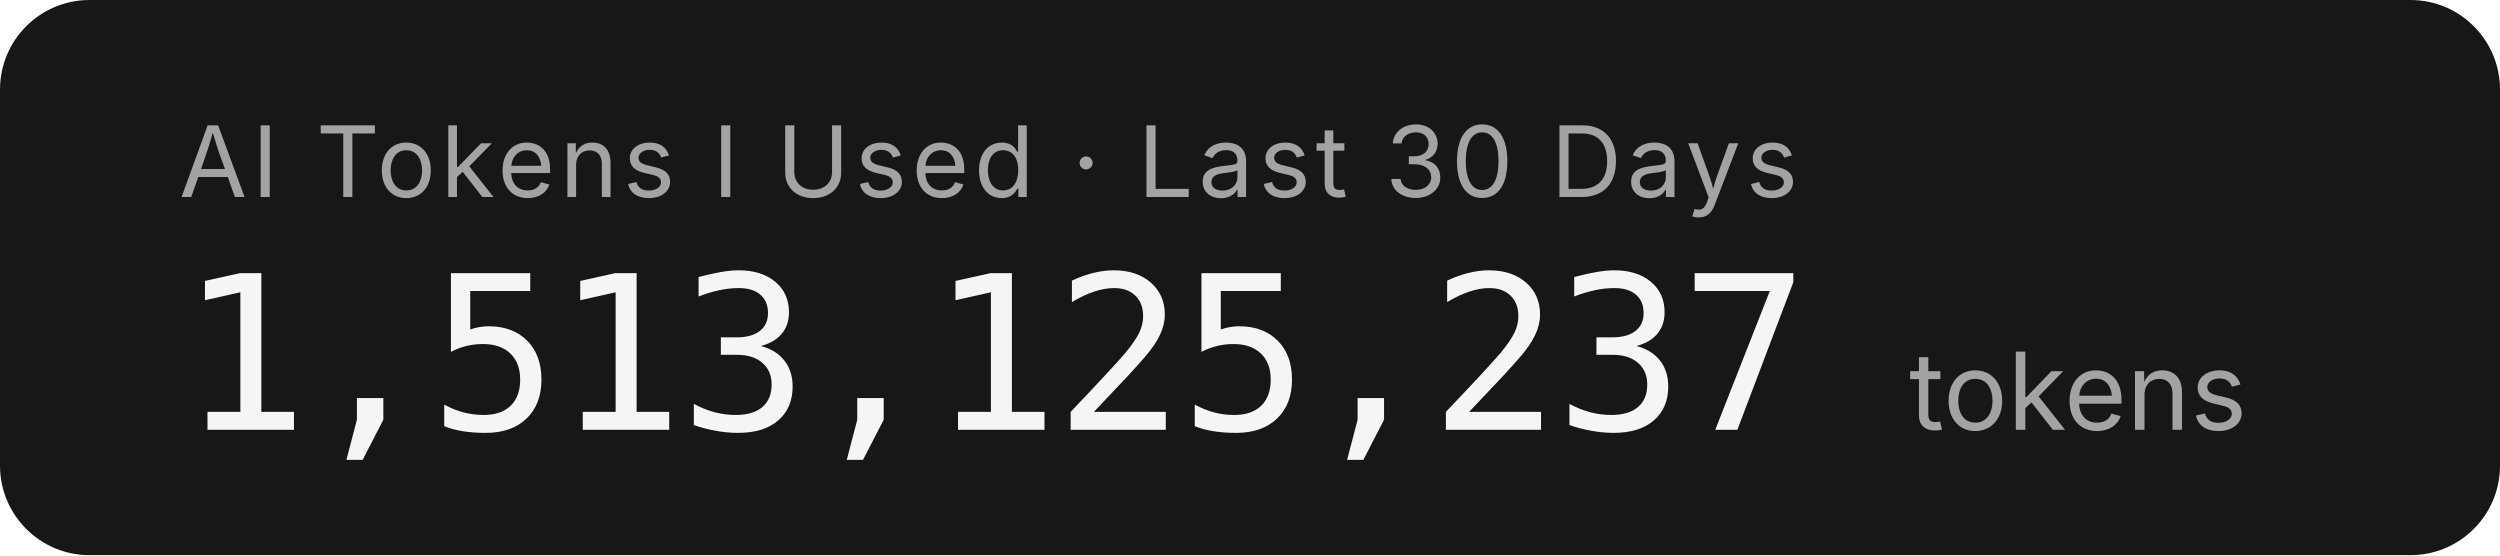
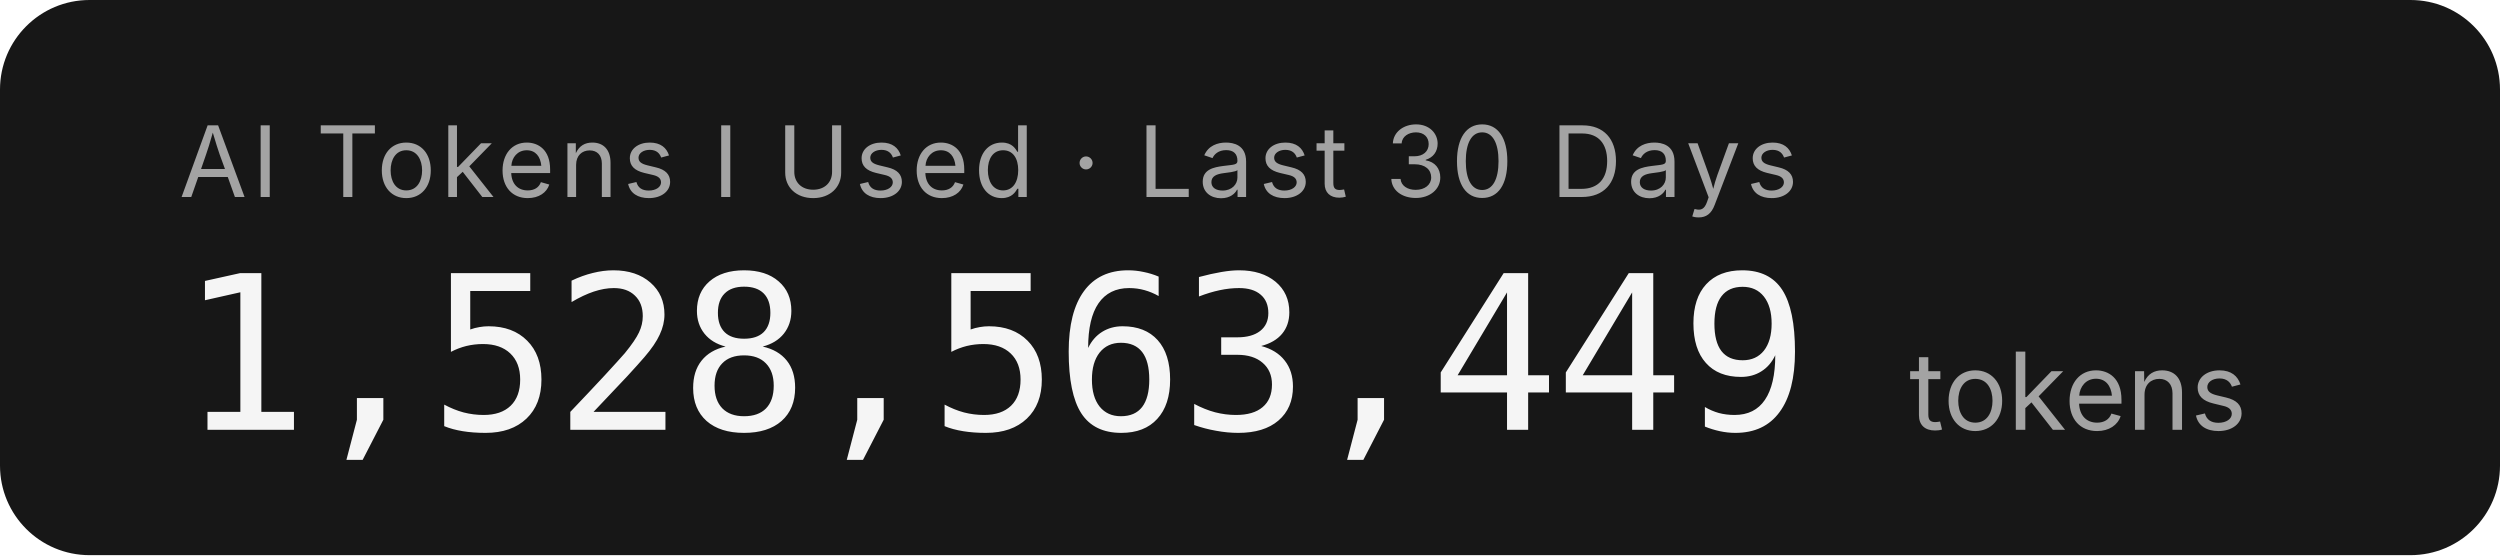
- <svg xmlns="http://www.w3.org/2000/svg" width="279.2" height="62" role="img" aria-label="AI Tokens I Used · Last 30 Days: 1,513,125,237 tokens">
+ <svg xmlns="http://www.w3.org/2000/svg" width="279.2" height="62" role="img" aria-label="AI Tokens I Used · Last 30 Days: 1,528,563,449 tokens">
  <rect width="279.2" height="62" rx="10" fill="#171717" />
  <g font-family="'Inter','SF Pro Display',-apple-system,'Segoe UI',sans-serif">
    <text x="20" y="22" fill="#a3a3a3" font-size="11" letter-spacing="0.05em">AI Tokens I Used · Last 30 Days</text>
-     <text x="20" y="48" fill="#f5f5f5" font-size="24" font-weight="300" font-family="'SF Mono','Cascadia Code','Consolas',monospace" letter-spacing="-0.02em">1,513,125,237</text>
+     <text x="20" y="48" fill="#f5f5f5" font-size="24" font-weight="300" font-family="'SF Mono','Cascadia Code','Consolas',monospace" letter-spacing="-0.02em">1,528,563,449</text>
    <text x="213.2" y="48" fill="#a3a3a3" font-size="12">tokens</text>
  </g>
</svg>
